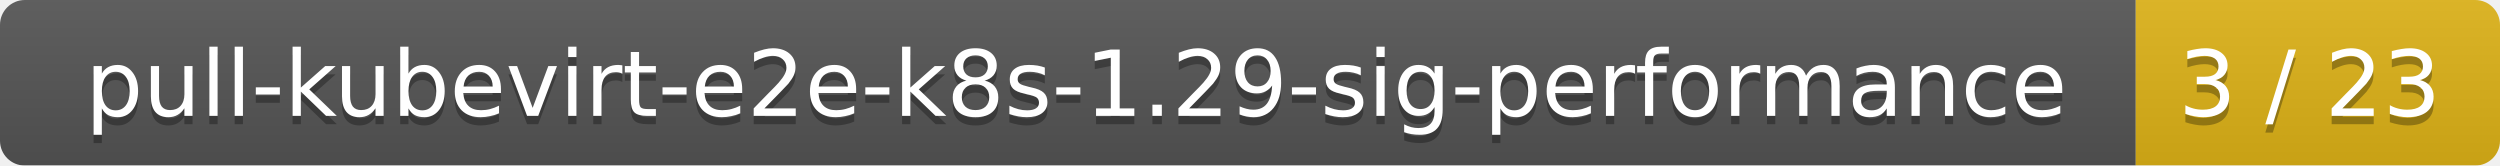
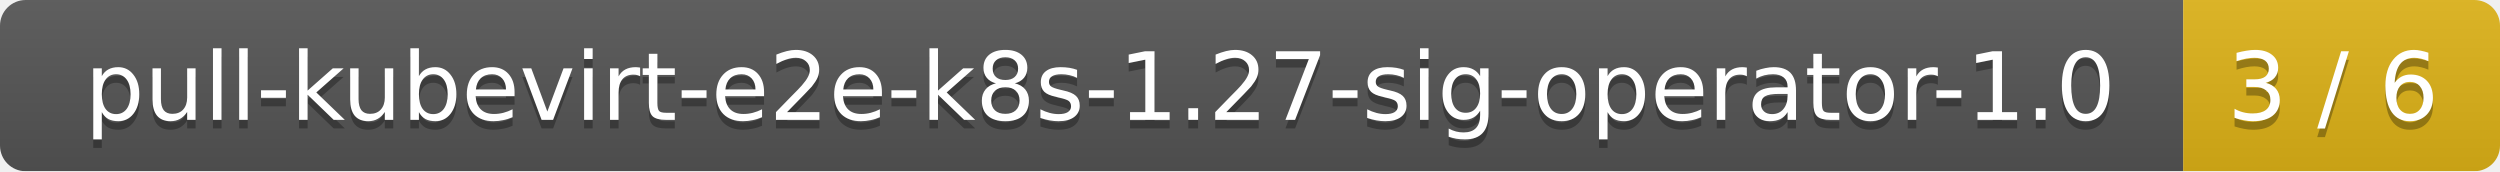
- <svg xmlns="http://www.w3.org/2000/svg" width="302" height="20">
+ <svg xmlns="http://www.w3.org/2000/svg" width="292" height="20">
  <linearGradient id="smooth" x2="0" y2="100%">
    <stop offset="0" stop-color="#bbb" stop-opacity=".1" />
    <stop offset="1" stop-opacity=".1" />
  </linearGradient>
  <mask id="round">
-     <rect width="302" height="20" rx="3" fill="#fff" />
+     <rect width="292" height="20" rx="3" fill="#fff" />
  </mask>
  <g mask="url(#round)">
-     <rect width="258" height="20" fill="#555" />
-     <rect x="258" width="44" height="20" fill="#dfb317" />
-     <rect width="302" height="20" fill="url(#smooth)" />
+     <rect width="255" height="20" fill="#555" />
+     <rect x="255" width="37" height="20" fill="#dfb317" />
+     <rect width="292" height="20" fill="url(#smooth)" />
  </g>
  <g fill="#fff" text-anchor="middle" font-family="DejaVu Sans,Verdana,Geneva,sans-serif" font-size="11">
-     <text x="130" y="15" fill="#010101" fill-opacity=".3">pull-kubevirt-e2e-k8s-1.29-sig-performance</text>
-     <text x="130" y="14">pull-kubevirt-e2e-k8s-1.29-sig-performance</text>
-     <text x="279" y="15" fill="#010101" fill-opacity=".3">3 / 23</text>
-     <text x="279" y="14">3 / 23</text>
+     <text x="128.5" y="15" fill="#010101" fill-opacity=".3">pull-kubevirt-e2e-k8s-1.27-sig-operator-1.0</text>
+     <text x="128.5" y="14">pull-kubevirt-e2e-k8s-1.27-sig-operator-1.0</text>
+     <text x="272.5" y="15" fill="#010101" fill-opacity=".3">3 / 6</text>
+     <text x="272.5" y="14">3 / 6</text>
  </g>
</svg>
